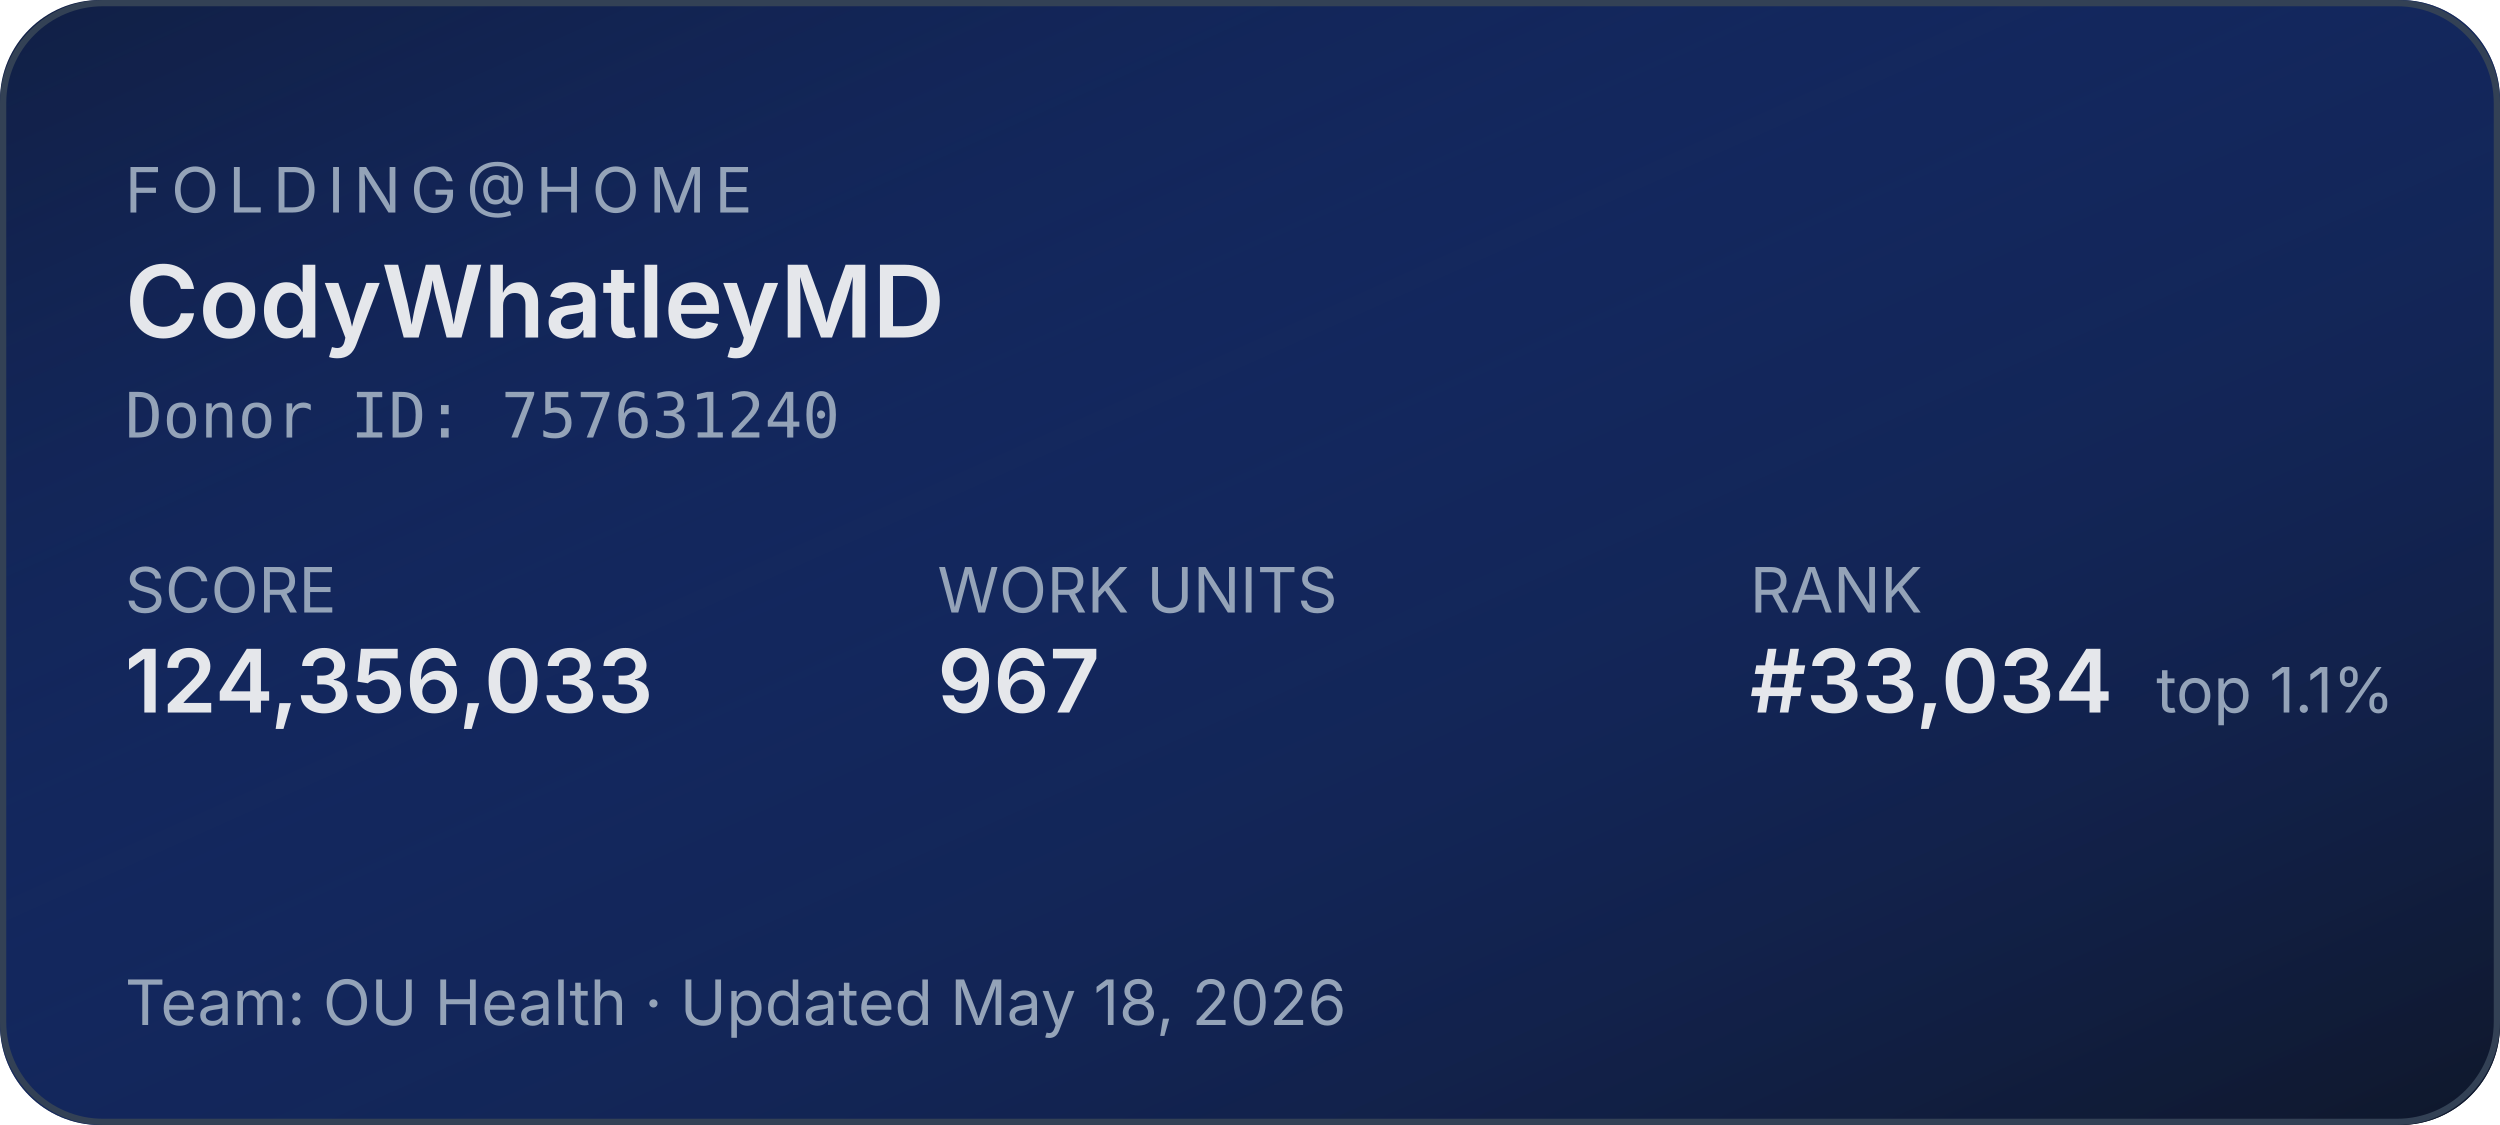
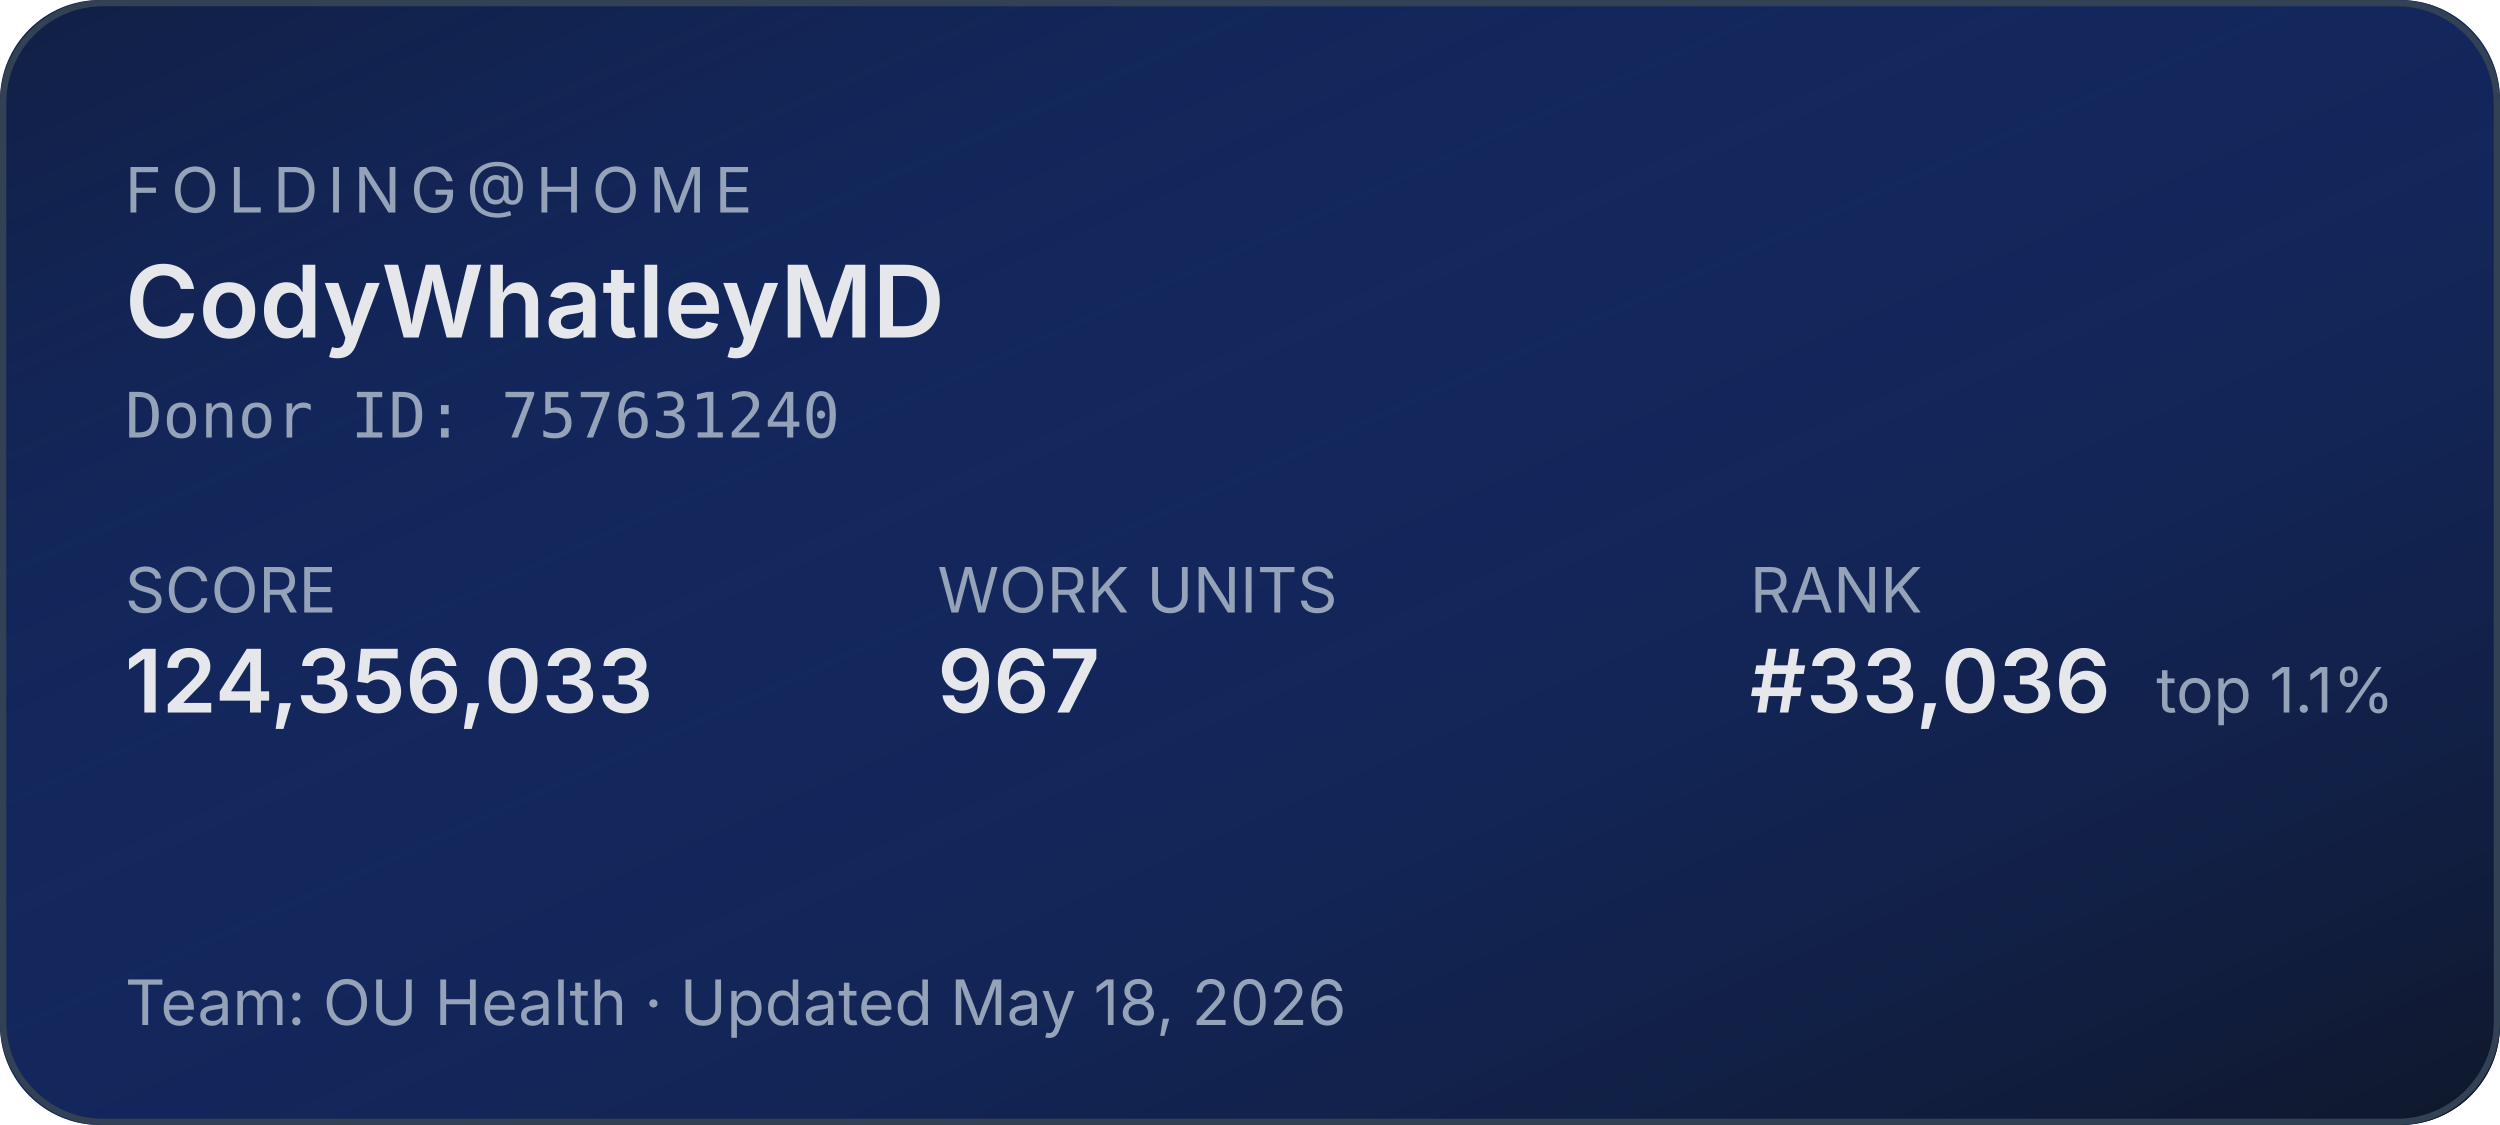
<svg xmlns="http://www.w3.org/2000/svg" width="400" height="180" role="img" aria-label="Folding@home stats for CodyWhatleyMD">
  <defs>
    <linearGradient id="bg" x1="0" y1="0" x2="1" y2="1">
      <stop offset="0%" stop-color="#1d4ed8" stop-opacity="0.15" />
      <stop offset="100%" stop-color="#0f172a" stop-opacity="1" />
    </linearGradient>
  </defs>
  <rect width="400" height="180" rx="16" fill="#0f172a" />
  <rect width="400" height="180" rx="16" fill="url(#bg)" />
  <rect x="0.5" y="0.5" width="399" height="179" rx="16" fill="none" stroke="#334155" stroke-width="1" />
  <g font-family="system-ui,-apple-system,sans-serif">
    <text x="20" y="34" fill="#94a3b8" font-size="10" letter-spacing="1.5" text-transform="uppercase">FOLDING@HOME</text>
    <text x="20" y="54" fill="#e5e7eb" font-size="16" font-weight="600">CodyWhatleyMD</text>
    <text x="20" y="70" fill="#94a3b8" font-size="10" font-family="ui-monospace,monospace">Donor ID: 757631240</text>
    <text x="20" y="98" fill="#94a3b8" font-size="10">SCORE</text>
    <text x="20" y="114" fill="#e5e7eb" font-size="14" font-weight="600">124,356,033</text>
    <text x="150" y="98" fill="#94a3b8" font-size="10">WORK UNITS</text>
    <text x="150" y="114" fill="#e5e7eb" font-size="14" font-weight="600">967</text>
    <text x="280" y="98" fill="#94a3b8" font-size="10">RANK</text>
-     <text x="280" y="114" fill="#e5e7eb" font-size="14" font-weight="600">#33,034</text>
+     <text x="280" y="114" fill="#e5e7eb" font-size="14" font-weight="600">#33,036</text>
    <text x="345" y="114" fill="#94a3b8" font-size="10">top 1.1%</text>
    <text x="20" y="164" fill="#94a3b8" font-size="10">Team: OU Health  ·  Updated May 18, 2026</text>
  </g>
</svg>
